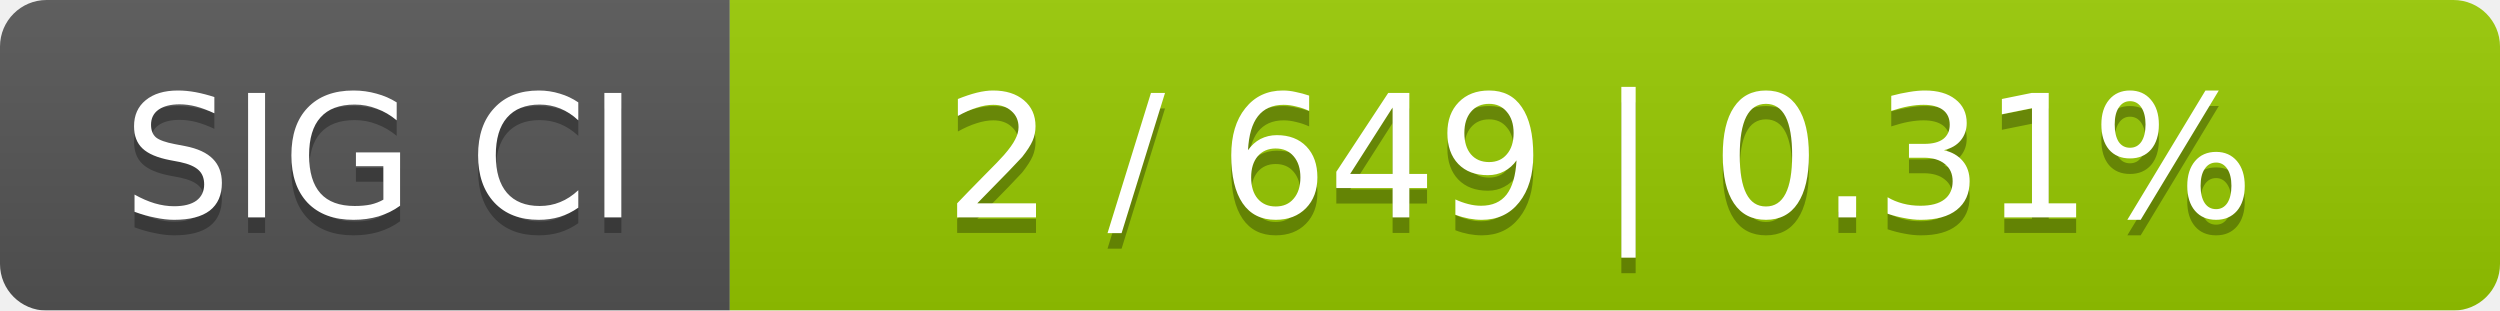
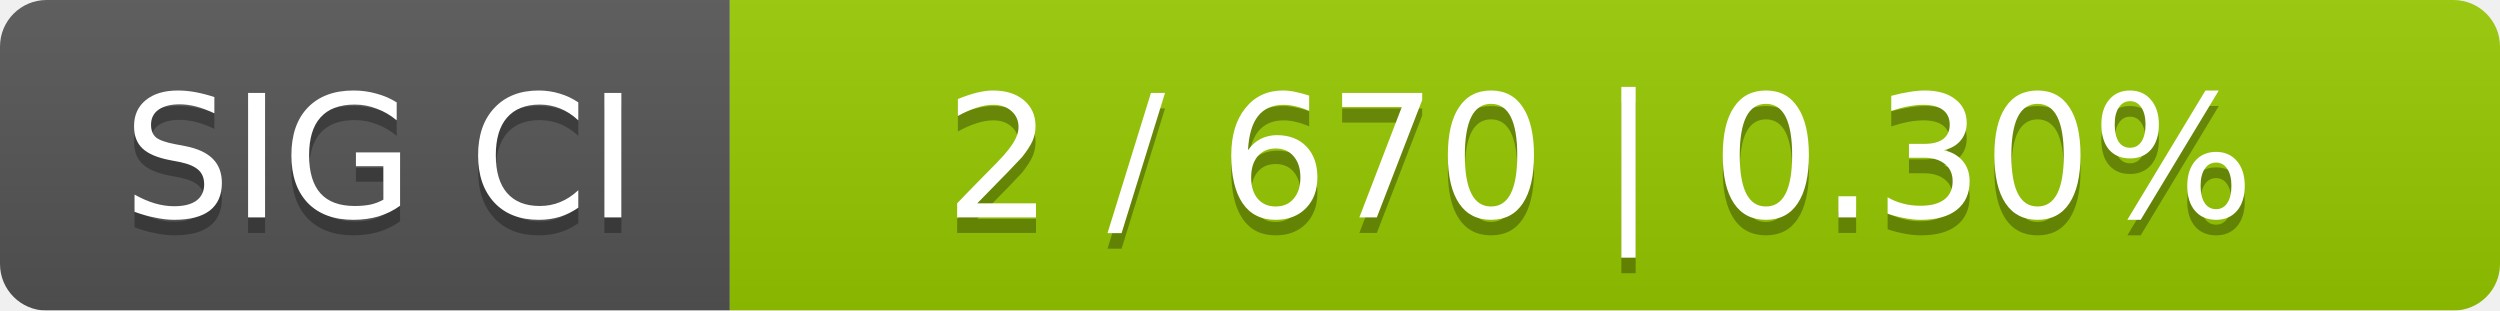
<svg xmlns="http://www.w3.org/2000/svg" width="161" height="20">
  <linearGradient id="smooth" x2="0" y2="100%">
    <stop offset="0" stop-color="#bbb" stop-opacity=".1" />
    <stop offset="1" stop-opacity=".1" />
  </linearGradient>
  <mask id="round">
    <rect width="161" height="20" rx="3" fill="#fff" />
  </mask>
  <g mask="url(#round)">
    <rect width="47" height="20" fill="#555" />
    <rect x="47" width="114" height="20" fill="#97ca00" />
    <rect width="161" height="20" fill="url(#smooth)" />
  </g>
  <g fill="#fff" text-anchor="middle" font-family="DejaVu Sans,Verdana,Geneva,sans-serif" font-size="11">
    <text x="24.5" y="15" fill="#010101" fill-opacity=".3">SIG CI</text>
    <text x="24.5" y="14">SIG CI</text>
-     <text x="103" y="15" fill="#010101" fill-opacity=".3">2 / 649    |    0.31%</text>
-     <text x="103" y="14">2 / 649    |    0.31%</text>
+     <text x="103" y="15" fill="#010101" fill-opacity=".3">2 / 670    |    0.30%</text>
+     <text x="103" y="14">2 / 670    |    0.30%</text>
  </g>
</svg>
